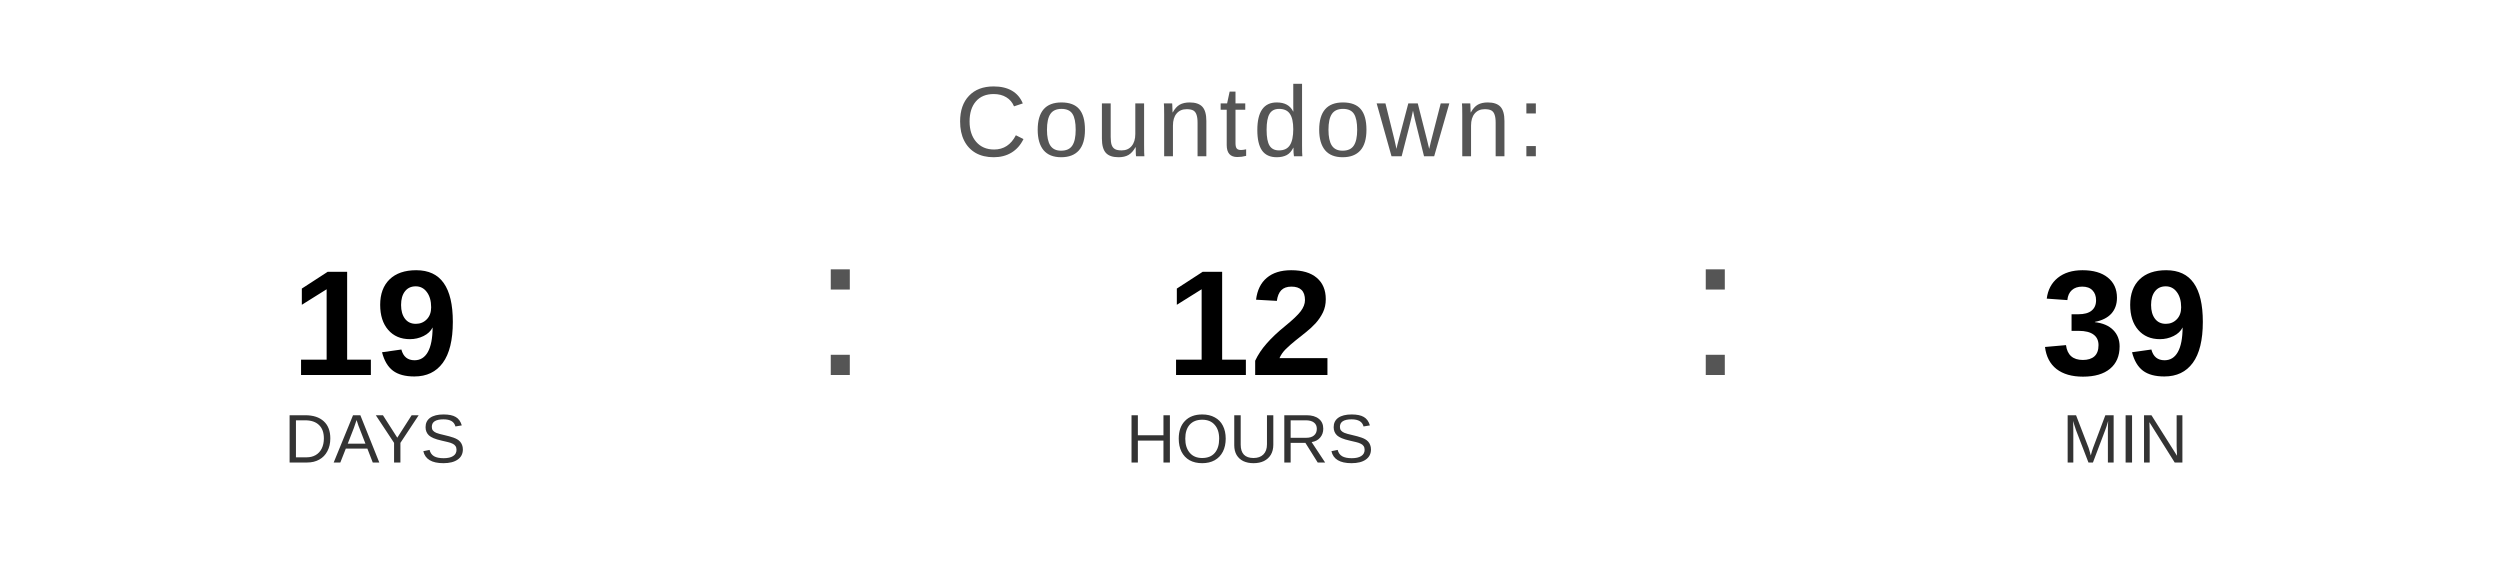
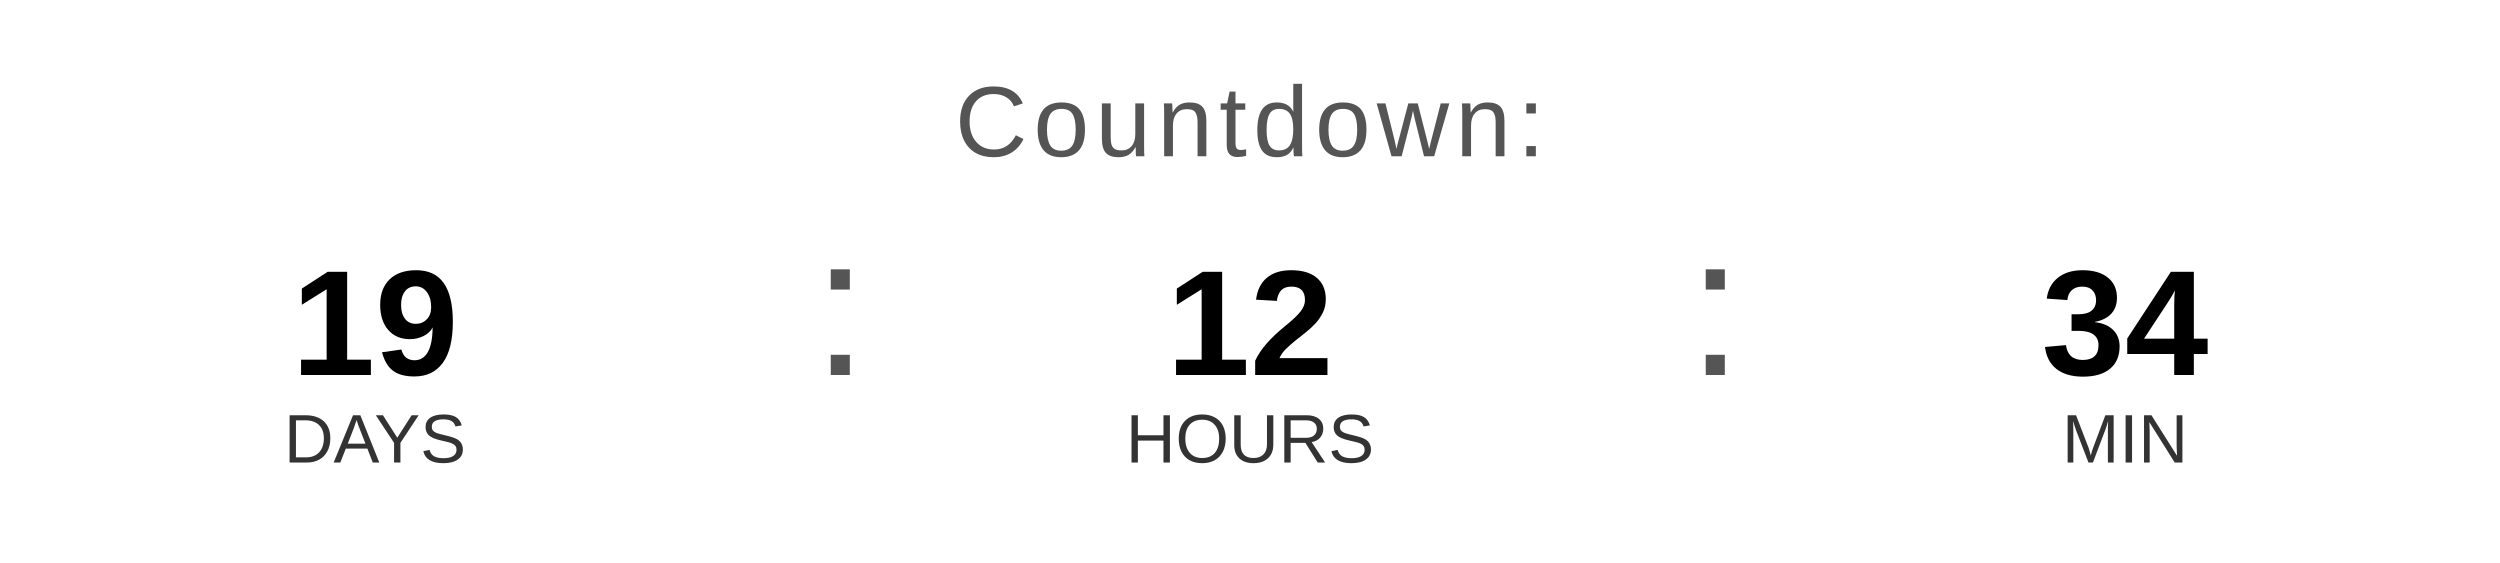
<svg xmlns="http://www.w3.org/2000/svg" width="400" height="90" viewBox="0 0 400 90">
  <text x="200" y="25" font-family="Arial, Helvetica, sans-serif" font-size="16" fill="#555555" text-anchor="middle" letter-spacing="1">
    Countdown:
  </text>
  <text x="60" y="60" font-family="Arial, Helvetica, sans-serif" font-size="24" font-weight="bold" fill="#000000" text-anchor="middle">19</text>
  <text x="60" y="74" font-family="Arial, Helvetica, sans-serif" font-size="11" fill="#333333" text-anchor="middle">DAYS</text>
  <text x="130" y="60" font-family="Arial, sans-serif" font-size="32" fill="#555555">:</text>
  <text x="200" y="60" font-family="Arial, Helvetica, sans-serif" font-size="24" font-weight="bold" fill="#000000" text-anchor="middle">12</text>
  <text x="200" y="74" font-family="Arial, Helvetica, sans-serif" font-size="11" fill="#333333" text-anchor="middle">HOURS</text>
  <text x="270" y="60" font-family="Arial, sans-serif" font-size="32" fill="#555555">:</text>
-   <text x="340" y="60" font-family="Arial, Helvetica, sans-serif" font-size="24" font-weight="bold" fill="#000000" text-anchor="middle">39</text>
+   <text x="340" y="60" font-family="Arial, Helvetica, sans-serif" font-size="24" font-weight="bold" fill="#000000" text-anchor="middle">34</text>
  <text x="340" y="74" font-family="Arial, Helvetica, sans-serif" font-size="11" fill="#333333" text-anchor="middle">MIN</text>
</svg>
